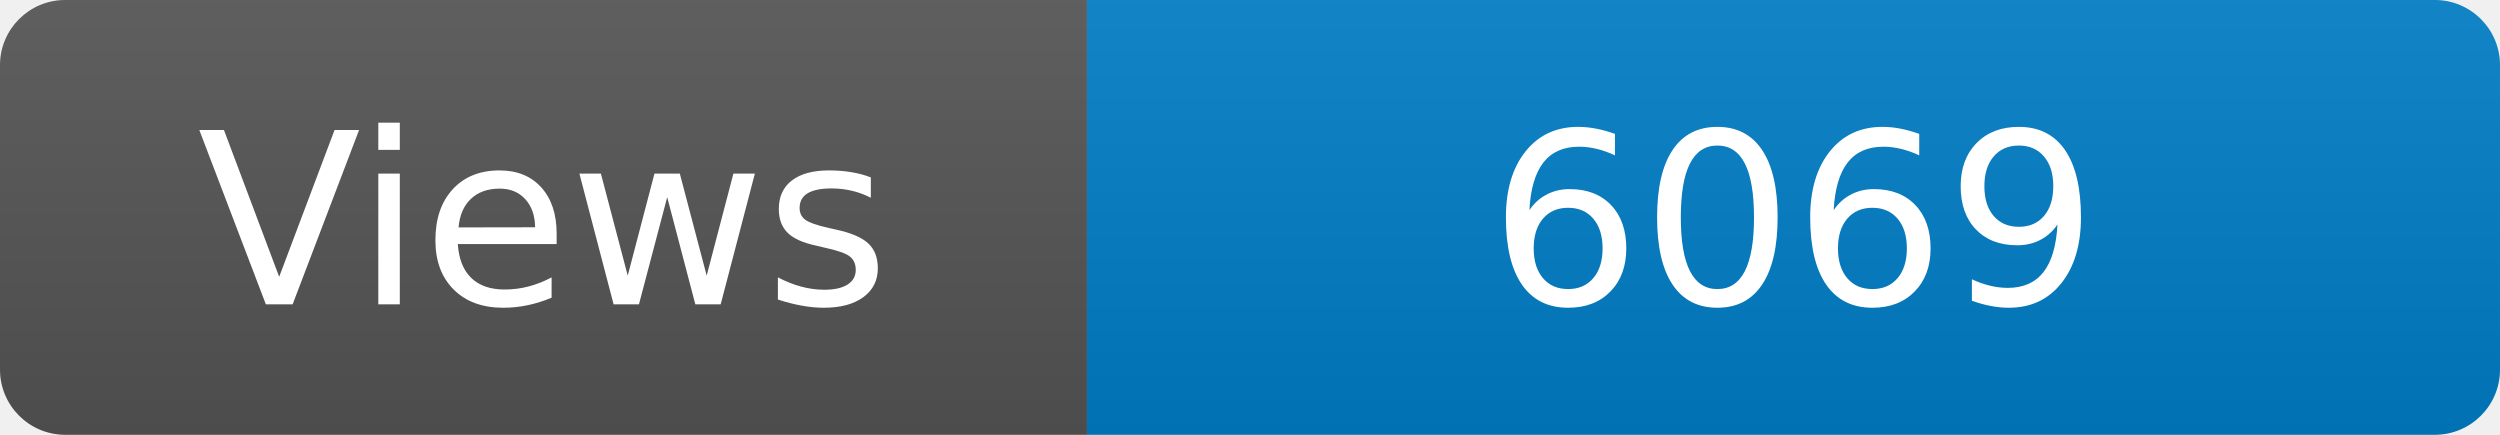
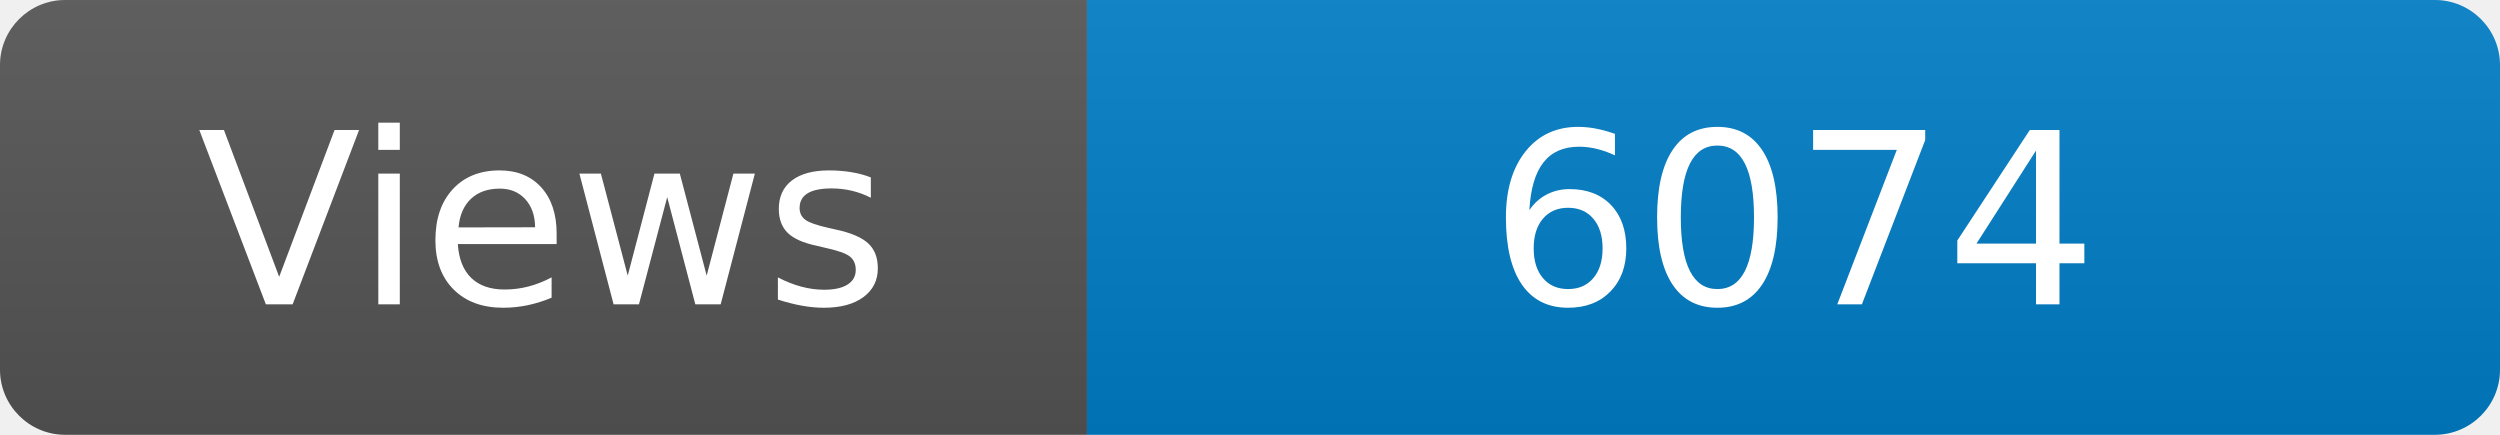
<svg xmlns="http://www.w3.org/2000/svg" width="115" height="20" role="img" aria-label="Maintained?: yes">
  <linearGradient id="s" x2="0" y2="100%">
    <stop offset="0" stop-color="#bbb" stop-opacity=".1" />
    <stop offset="1" stop-opacity=".1" />
  </linearGradient>
  <clipPath id="r">
    <rect width="115" height="20" rx="3" fill="#fff" />
  </clipPath>
  <g clip-path="url(#r)">
    <rect width="50" height="20" fill="#555" />
    <rect x="50" width="160" height="20" fill="#007ec6" />
    <rect width="115" height="20" fill="url(#s)" />
  </g>
  <g fill="#fff" text-anchor="middle" font-family="Verdana,Geneva,DejaVu Sans,sans-serif" font-size="110">
    <text x="250" y="140" transform="scale(.1)" fill="#fff">Views</text>
-     <text x="825" y="140" transform="scale(.1)" fill="#fff">6069</text>
+     <text x="825" y="140" transform="scale(.1)" fill="#fff">6074</text>
  </g>
</svg>
